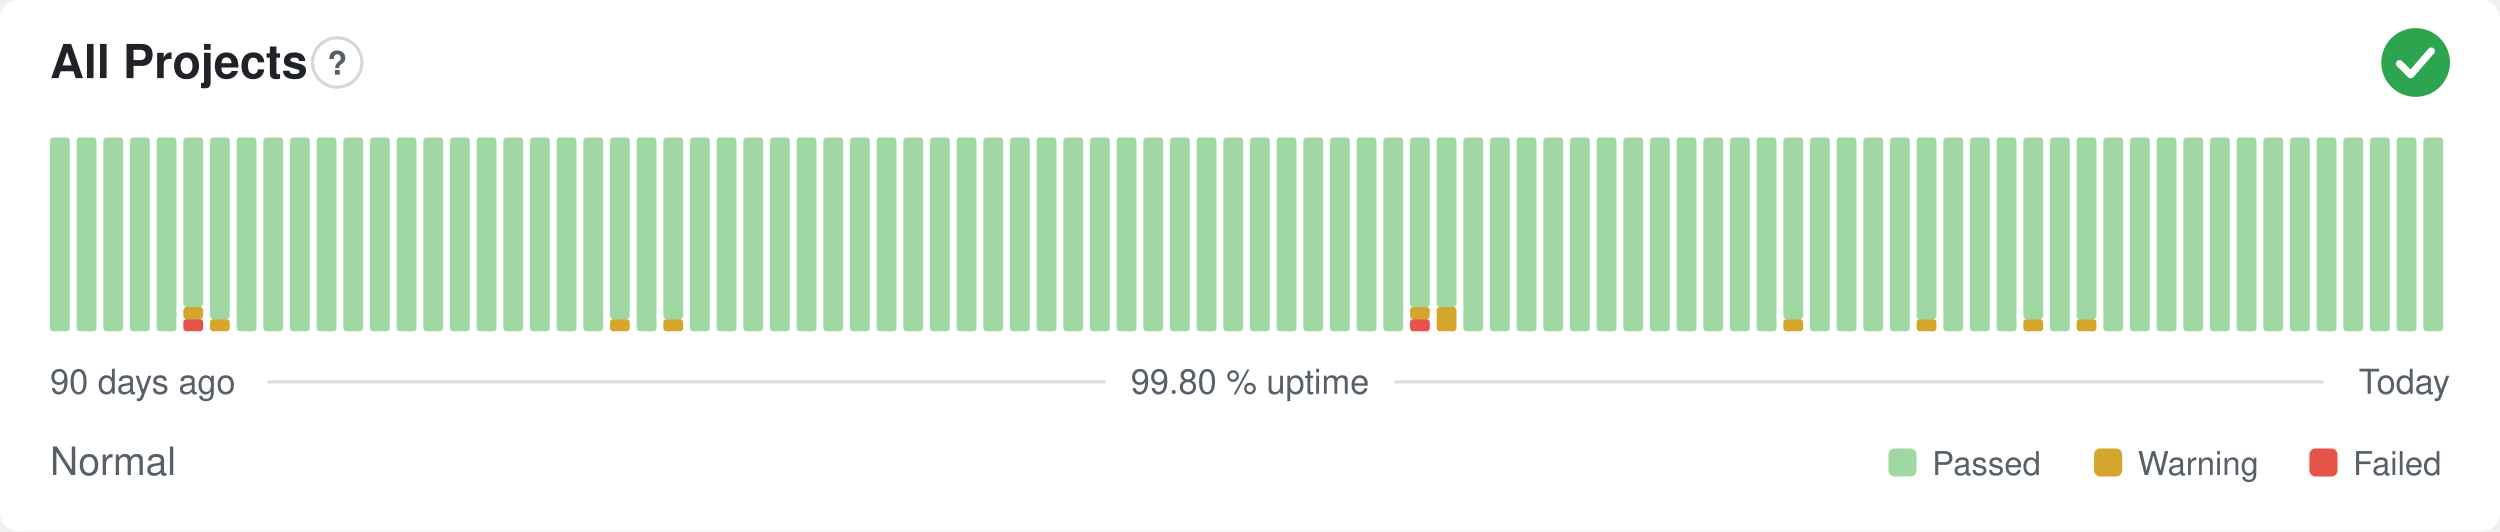
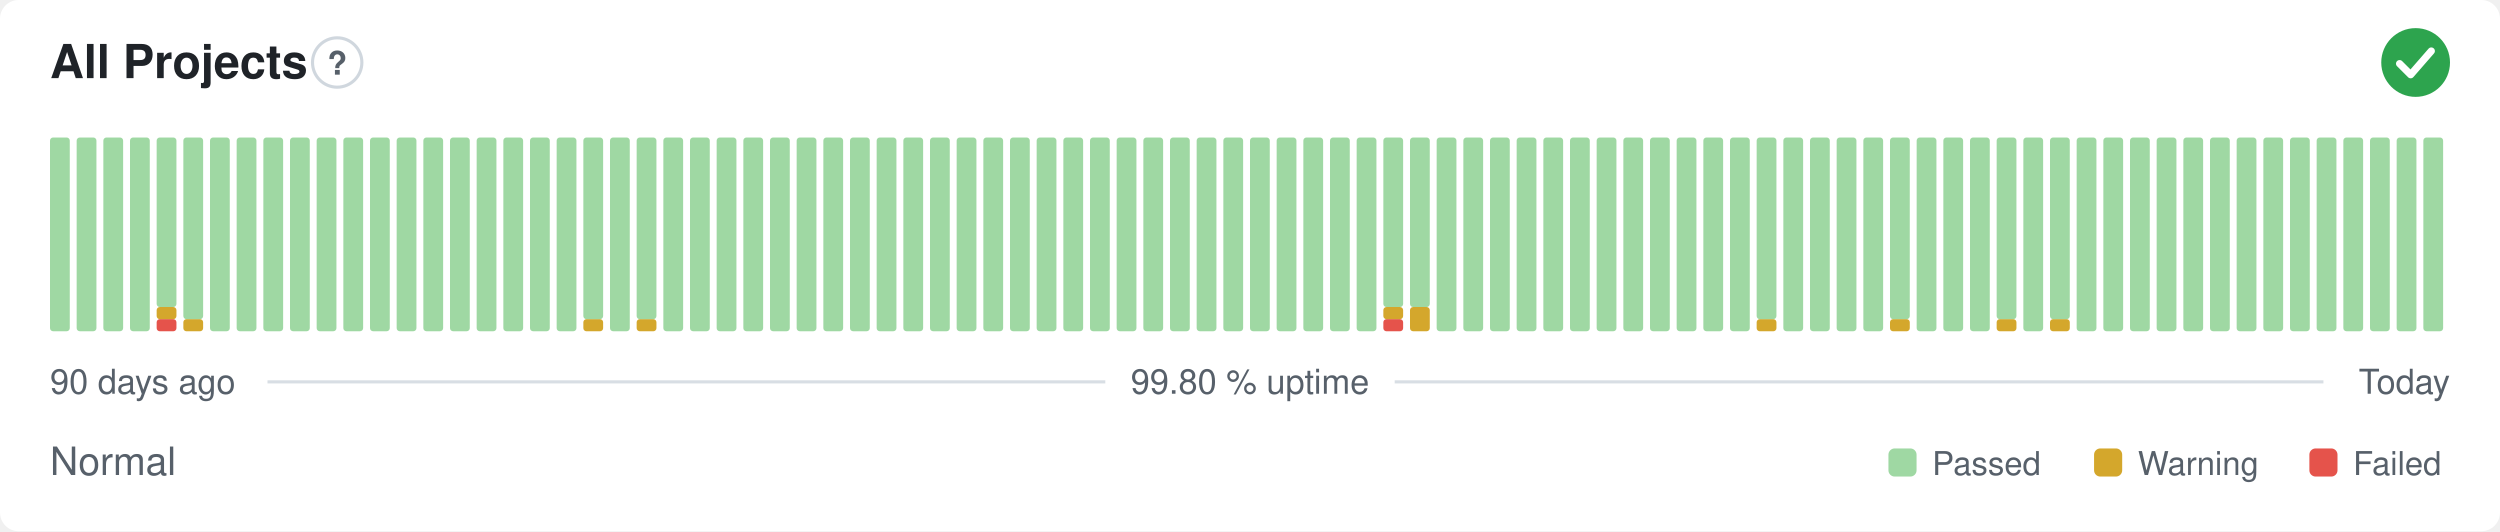
<svg xmlns="http://www.w3.org/2000/svg" width="800" height="170" viewBox="0 0 800 170" role="img" aria-label="All Projects: Normal, 99.80 % uptime over the last 90 days" font-family="-apple-system,BlinkMacSystemFont,'Segoe UI',Helvetica,Arial,sans-serif">
  <style>
    @media (prefers-color-scheme: dark) {
      .bg { fill: #0d1117 }
      .title { fill: #e6edf3 }
      .muted { fill: #8b949e }
      .hint { stroke: #30363d }
      .rule { stroke: #30363d }
      .nodata { fill: #21262d }
    }
  </style>
  <rect class="bg" width="800" height="170" rx="6" fill="#ffffff" />
  <text class="title" x="16" y="25" font-size="15" font-weight="600" fill="#1f2328">All Projects</text>
  <circle class="hint" cx="107.9" cy="20" r="7.9" fill="none" stroke="#d0d7de" stroke-width="1" />
  <text class="muted" x="107.9" y="23.9" text-anchor="middle" font-size="10.4" font-weight="700" fill="#57606a">?</text>
  <circle cx="773" cy="20" r="11" fill="#2da44e" />
  <path d="M767.87 20.37l3.54 3.54 6.60 -7.58" fill="none" stroke="#fff" stroke-width="2.31" stroke-linecap="round" stroke-linejoin="round" />
  <rect x="16.00" y="44.00" width="6.33" height="62.00" rx="1" fill="#9fd8a3" />
  <rect x="24.53" y="44.00" width="6.33" height="62.00" rx="1" fill="#9fd8a3" />
  <rect x="33.07" y="44.00" width="6.33" height="62.00" rx="1" fill="#9fd8a3" />
  <rect x="41.60" y="44.00" width="6.33" height="62.00" rx="1" fill="#9fd8a3" />
-   <rect x="50.13" y="44.00" width="6.33" height="62.00" rx="1" fill="#9fd8a3" />
-   <rect x="58.67" y="102.13" width="6.33" height="3.88" rx="1" fill="#e5534b" />
-   <rect x="58.67" y="98.25" width="6.33" height="3.88" rx="1" fill="#d4a72c" />
-   <rect x="58.67" y="44.00" width="6.33" height="54.25" rx="1" fill="#9fd8a3" />
-   <rect x="67.20" y="102.13" width="6.33" height="3.88" rx="1" fill="#d4a72c" />
-   <rect x="67.20" y="44.00" width="6.33" height="58.13" rx="1" fill="#9fd8a3" />
+   <rect x="50.13" y="102.13" width="6.33" height="3.88" rx="1" fill="#e5534b" />
+   <rect x="50.13" y="98.25" width="6.33" height="3.88" rx="1" fill="#d4a72c" />
+   <rect x="50.13" y="44.00" width="6.33" height="54.25" rx="1" fill="#9fd8a3" />
+   <rect x="58.67" y="102.13" width="6.33" height="3.88" rx="1" fill="#d4a72c" />
+   <rect x="58.67" y="44.00" width="6.33" height="58.13" rx="1" fill="#9fd8a3" />
+   <rect x="67.20" y="44.00" width="6.33" height="62.00" rx="1" fill="#9fd8a3" />
  <rect x="75.73" y="44.00" width="6.33" height="62.00" rx="1" fill="#9fd8a3" />
  <rect x="84.27" y="44.00" width="6.33" height="62.00" rx="1" fill="#9fd8a3" />
  <rect x="92.80" y="44.00" width="6.33" height="62.00" rx="1" fill="#9fd8a3" />
  <rect x="101.33" y="44.00" width="6.33" height="62.00" rx="1" fill="#9fd8a3" />
  <rect x="109.87" y="44.00" width="6.33" height="62.00" rx="1" fill="#9fd8a3" />
  <rect x="118.40" y="44.00" width="6.33" height="62.00" rx="1" fill="#9fd8a3" />
  <rect x="126.93" y="44.00" width="6.33" height="62.00" rx="1" fill="#9fd8a3" />
  <rect x="135.47" y="44.00" width="6.33" height="62.00" rx="1" fill="#9fd8a3" />
  <rect x="144.00" y="44.00" width="6.33" height="62.00" rx="1" fill="#9fd8a3" />
  <rect x="152.53" y="44.00" width="6.33" height="62.00" rx="1" fill="#9fd8a3" />
  <rect x="161.07" y="44.00" width="6.33" height="62.00" rx="1" fill="#9fd8a3" />
  <rect x="169.60" y="44.00" width="6.33" height="62.00" rx="1" fill="#9fd8a3" />
  <rect x="178.13" y="44.00" width="6.33" height="62.00" rx="1" fill="#9fd8a3" />
-   <rect x="186.67" y="44.00" width="6.33" height="62.00" rx="1" fill="#9fd8a3" />
-   <rect x="195.20" y="102.13" width="6.33" height="3.88" rx="1" fill="#d4a72c" />
-   <rect x="195.20" y="44.00" width="6.33" height="58.13" rx="1" fill="#9fd8a3" />
-   <rect x="203.73" y="44.00" width="6.33" height="62.00" rx="1" fill="#9fd8a3" />
-   <rect x="212.27" y="102.13" width="6.33" height="3.88" rx="1" fill="#d4a72c" />
-   <rect x="212.27" y="44.00" width="6.33" height="58.13" rx="1" fill="#9fd8a3" />
+   <rect x="186.67" y="102.13" width="6.33" height="3.88" rx="1" fill="#d4a72c" />
+   <rect x="186.67" y="44.00" width="6.33" height="58.13" rx="1" fill="#9fd8a3" />
+   <rect x="195.20" y="44.00" width="6.33" height="62.00" rx="1" fill="#9fd8a3" />
+   <rect x="203.73" y="102.13" width="6.33" height="3.88" rx="1" fill="#d4a72c" />
+   <rect x="203.73" y="44.00" width="6.33" height="58.13" rx="1" fill="#9fd8a3" />
+   <rect x="212.27" y="44.00" width="6.33" height="62.00" rx="1" fill="#9fd8a3" />
  <rect x="220.80" y="44.00" width="6.33" height="62.00" rx="1" fill="#9fd8a3" />
  <rect x="229.33" y="44.00" width="6.33" height="62.00" rx="1" fill="#9fd8a3" />
  <rect x="237.87" y="44.00" width="6.33" height="62.00" rx="1" fill="#9fd8a3" />
  <rect x="246.40" y="44.00" width="6.33" height="62.00" rx="1" fill="#9fd8a3" />
  <rect x="254.93" y="44.00" width="6.33" height="62.00" rx="1" fill="#9fd8a3" />
  <rect x="263.47" y="44.00" width="6.33" height="62.00" rx="1" fill="#9fd8a3" />
  <rect x="272.00" y="44.00" width="6.33" height="62.00" rx="1" fill="#9fd8a3" />
  <rect x="280.53" y="44.00" width="6.33" height="62.00" rx="1" fill="#9fd8a3" />
  <rect x="289.07" y="44.00" width="6.33" height="62.00" rx="1" fill="#9fd8a3" />
  <rect x="297.60" y="44.00" width="6.33" height="62.00" rx="1" fill="#9fd8a3" />
  <rect x="306.13" y="44.00" width="6.33" height="62.00" rx="1" fill="#9fd8a3" />
  <rect x="314.67" y="44.00" width="6.33" height="62.00" rx="1" fill="#9fd8a3" />
  <rect x="323.20" y="44.00" width="6.33" height="62.00" rx="1" fill="#9fd8a3" />
  <rect x="331.73" y="44.00" width="6.33" height="62.00" rx="1" fill="#9fd8a3" />
  <rect x="340.27" y="44.00" width="6.33" height="62.00" rx="1" fill="#9fd8a3" />
  <rect x="348.80" y="44.00" width="6.33" height="62.00" rx="1" fill="#9fd8a3" />
  <rect x="357.33" y="44.00" width="6.33" height="62.00" rx="1" fill="#9fd8a3" />
  <rect x="365.87" y="44.00" width="6.33" height="62.00" rx="1" fill="#9fd8a3" />
  <rect x="374.40" y="44.00" width="6.33" height="62.00" rx="1" fill="#9fd8a3" />
  <rect x="382.93" y="44.00" width="6.33" height="62.00" rx="1" fill="#9fd8a3" />
  <rect x="391.47" y="44.00" width="6.33" height="62.00" rx="1" fill="#9fd8a3" />
  <rect x="400.00" y="44.00" width="6.33" height="62.00" rx="1" fill="#9fd8a3" />
  <rect x="408.53" y="44.00" width="6.33" height="62.00" rx="1" fill="#9fd8a3" />
  <rect x="417.07" y="44.00" width="6.33" height="62.00" rx="1" fill="#9fd8a3" />
  <rect x="425.60" y="44.00" width="6.33" height="62.00" rx="1" fill="#9fd8a3" />
  <rect x="434.13" y="44.00" width="6.33" height="62.00" rx="1" fill="#9fd8a3" />
-   <rect x="442.67" y="44.00" width="6.33" height="62.00" rx="1" fill="#9fd8a3" />
-   <rect x="451.20" y="102.13" width="6.33" height="3.88" rx="1" fill="#e5534b" />
-   <rect x="451.20" y="98.25" width="6.33" height="3.88" rx="1" fill="#d4a72c" />
+   <rect x="442.67" y="102.13" width="6.33" height="3.88" rx="1" fill="#e5534b" />
+   <rect x="442.67" y="98.25" width="6.33" height="3.88" rx="1" fill="#d4a72c" />
+   <rect x="442.67" y="44.00" width="6.33" height="54.25" rx="1" fill="#9fd8a3" />
+   <rect x="451.20" y="98.25" width="6.33" height="7.75" rx="1" fill="#d4a72c" />
  <rect x="451.20" y="44.00" width="6.33" height="54.25" rx="1" fill="#9fd8a3" />
-   <rect x="459.73" y="98.25" width="6.33" height="7.75" rx="1" fill="#d4a72c" />
-   <rect x="459.73" y="44.00" width="6.33" height="54.25" rx="1" fill="#9fd8a3" />
+   <rect x="459.73" y="44.00" width="6.33" height="62.00" rx="1" fill="#9fd8a3" />
  <rect x="468.27" y="44.00" width="6.33" height="62.00" rx="1" fill="#9fd8a3" />
  <rect x="476.80" y="44.00" width="6.33" height="62.00" rx="1" fill="#9fd8a3" />
  <rect x="485.33" y="44.00" width="6.33" height="62.00" rx="1" fill="#9fd8a3" />
  <rect x="493.87" y="44.00" width="6.33" height="62.00" rx="1" fill="#9fd8a3" />
  <rect x="502.40" y="44.00" width="6.33" height="62.00" rx="1" fill="#9fd8a3" />
  <rect x="510.93" y="44.00" width="6.33" height="62.00" rx="1" fill="#9fd8a3" />
  <rect x="519.47" y="44.00" width="6.33" height="62.00" rx="1" fill="#9fd8a3" />
  <rect x="528.00" y="44.00" width="6.33" height="62.00" rx="1" fill="#9fd8a3" />
  <rect x="536.53" y="44.00" width="6.33" height="62.00" rx="1" fill="#9fd8a3" />
  <rect x="545.07" y="44.00" width="6.33" height="62.00" rx="1" fill="#9fd8a3" />
  <rect x="553.60" y="44.00" width="6.33" height="62.00" rx="1" fill="#9fd8a3" />
-   <rect x="562.13" y="44.00" width="6.33" height="62.00" rx="1" fill="#9fd8a3" />
-   <rect x="570.67" y="102.13" width="6.33" height="3.88" rx="1" fill="#d4a72c" />
-   <rect x="570.67" y="44.00" width="6.33" height="58.13" rx="1" fill="#9fd8a3" />
+   <rect x="562.13" y="102.13" width="6.33" height="3.88" rx="1" fill="#d4a72c" />
+   <rect x="562.13" y="44.00" width="6.33" height="58.13" rx="1" fill="#9fd8a3" />
+   <rect x="570.67" y="44.00" width="6.33" height="62.00" rx="1" fill="#9fd8a3" />
  <rect x="579.20" y="44.00" width="6.33" height="62.00" rx="1" fill="#9fd8a3" />
  <rect x="587.73" y="44.00" width="6.33" height="62.00" rx="1" fill="#9fd8a3" />
  <rect x="596.27" y="44.00" width="6.33" height="62.00" rx="1" fill="#9fd8a3" />
-   <rect x="604.80" y="44.00" width="6.33" height="62.00" rx="1" fill="#9fd8a3" />
-   <rect x="613.33" y="102.13" width="6.33" height="3.88" rx="1" fill="#d4a72c" />
-   <rect x="613.33" y="44.00" width="6.33" height="58.13" rx="1" fill="#9fd8a3" />
+   <rect x="604.80" y="102.13" width="6.33" height="3.88" rx="1" fill="#d4a72c" />
+   <rect x="604.80" y="44.00" width="6.33" height="58.13" rx="1" fill="#9fd8a3" />
+   <rect x="613.33" y="44.00" width="6.33" height="62.00" rx="1" fill="#9fd8a3" />
  <rect x="621.87" y="44.00" width="6.33" height="62.00" rx="1" fill="#9fd8a3" />
  <rect x="630.40" y="44.00" width="6.33" height="62.00" rx="1" fill="#9fd8a3" />
-   <rect x="638.93" y="44.00" width="6.33" height="62.00" rx="1" fill="#9fd8a3" />
-   <rect x="647.47" y="102.13" width="6.33" height="3.88" rx="1" fill="#d4a72c" />
-   <rect x="647.47" y="44.00" width="6.33" height="58.13" rx="1" fill="#9fd8a3" />
-   <rect x="656.00" y="44.00" width="6.33" height="62.00" rx="1" fill="#9fd8a3" />
-   <rect x="664.53" y="102.13" width="6.33" height="3.88" rx="1" fill="#d4a72c" />
-   <rect x="664.53" y="44.00" width="6.33" height="58.13" rx="1" fill="#9fd8a3" />
+   <rect x="638.93" y="102.13" width="6.33" height="3.88" rx="1" fill="#d4a72c" />
+   <rect x="638.93" y="44.00" width="6.33" height="58.13" rx="1" fill="#9fd8a3" />
+   <rect x="647.47" y="44.00" width="6.33" height="62.00" rx="1" fill="#9fd8a3" />
+   <rect x="656.00" y="102.13" width="6.33" height="3.88" rx="1" fill="#d4a72c" />
+   <rect x="656.00" y="44.00" width="6.33" height="58.13" rx="1" fill="#9fd8a3" />
+   <rect x="664.53" y="44.00" width="6.33" height="62.00" rx="1" fill="#9fd8a3" />
  <rect x="673.07" y="44.00" width="6.33" height="62.00" rx="1" fill="#9fd8a3" />
  <rect x="681.60" y="44.00" width="6.33" height="62.00" rx="1" fill="#9fd8a3" />
  <rect x="690.13" y="44.00" width="6.33" height="62.00" rx="1" fill="#9fd8a3" />
  <rect x="698.67" y="44.00" width="6.33" height="62.00" rx="1" fill="#9fd8a3" />
  <rect x="707.20" y="44.00" width="6.33" height="62.00" rx="1" fill="#9fd8a3" />
  <rect x="715.73" y="44.00" width="6.33" height="62.00" rx="1" fill="#9fd8a3" />
  <rect x="724.27" y="44.00" width="6.33" height="62.00" rx="1" fill="#9fd8a3" />
  <rect x="732.80" y="44.00" width="6.33" height="62.00" rx="1" fill="#9fd8a3" />
  <rect x="741.33" y="44.00" width="6.33" height="62.00" rx="1" fill="#9fd8a3" />
  <rect x="749.87" y="44.00" width="6.33" height="62.00" rx="1" fill="#9fd8a3" />
  <rect x="758.40" y="44.00" width="6.33" height="62.00" rx="1" fill="#9fd8a3" />
  <rect x="766.93" y="44.00" width="6.33" height="62.00" rx="1" fill="#9fd8a3" />
  <rect x="775.47" y="44.00" width="6.33" height="62.00" rx="1" fill="#9fd8a3" />
  <text class="muted" x="16" y="126" font-size="11" fill="#57606a">90 days ago</text>
  <text class="muted" x="400" y="126" text-anchor="middle" font-size="11" fill="#57606a">99.80 % uptime</text>
  <text class="muted" x="784" y="126" text-anchor="end" font-size="11" fill="#57606a">Today</text>
  <line class="rule" x1="85.6" y1="122.2" x2="353.7" y2="122.2" stroke="#d8dee4" stroke-width="1" />
  <line class="rule" x1="446.3" y1="122.2" x2="743.5" y2="122.2" stroke="#d8dee4" stroke-width="1" />
  <text class="muted" x="16" y="152" font-size="12.5" fill="#57606a">Normal</text>
  <rect x="604.3" y="143.5" width="9.0" height="9.0" rx="2" fill="#9fd8a3" />
  <text class="muted" x="618.3" y="152" font-size="10.5" fill="#57606a">Passed</text>
  <rect x="670.1" y="143.5" width="9.0" height="9.0" rx="2" fill="#d4a72c" />
  <text class="muted" x="684.1" y="152" font-size="10.5" fill="#57606a">Warning</text>
  <rect x="739.0" y="143.5" width="9.0" height="9.0" rx="2" fill="#e5534b" />
  <text class="muted" x="753.0" y="152" font-size="10.5" fill="#57606a">Failed</text>
</svg>
